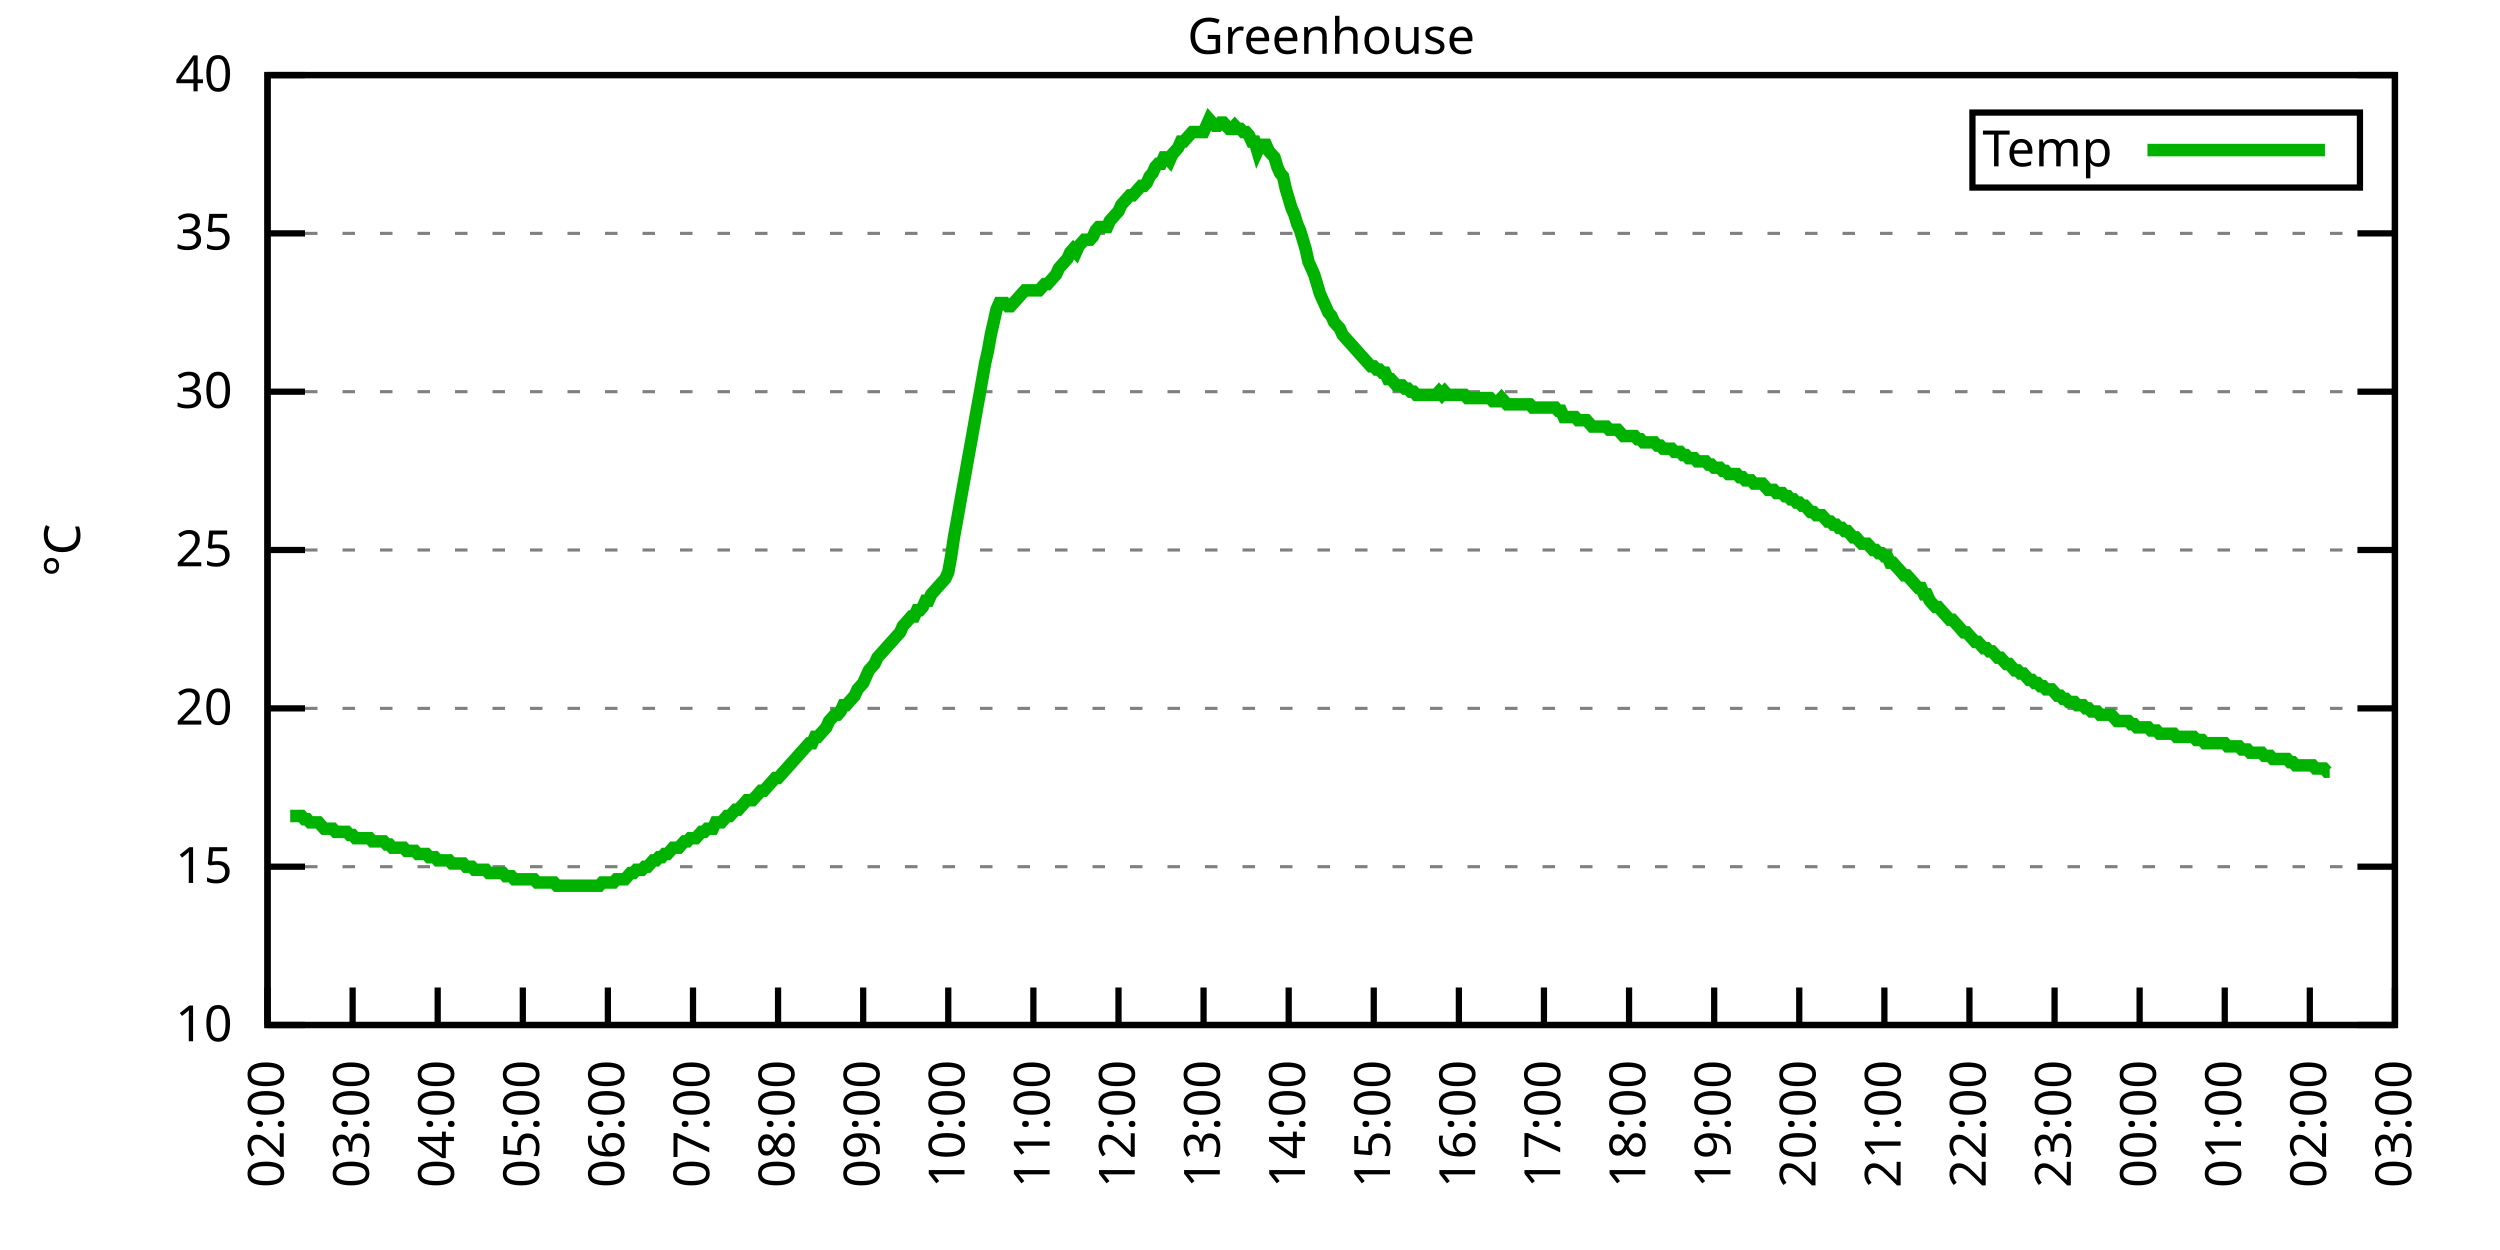
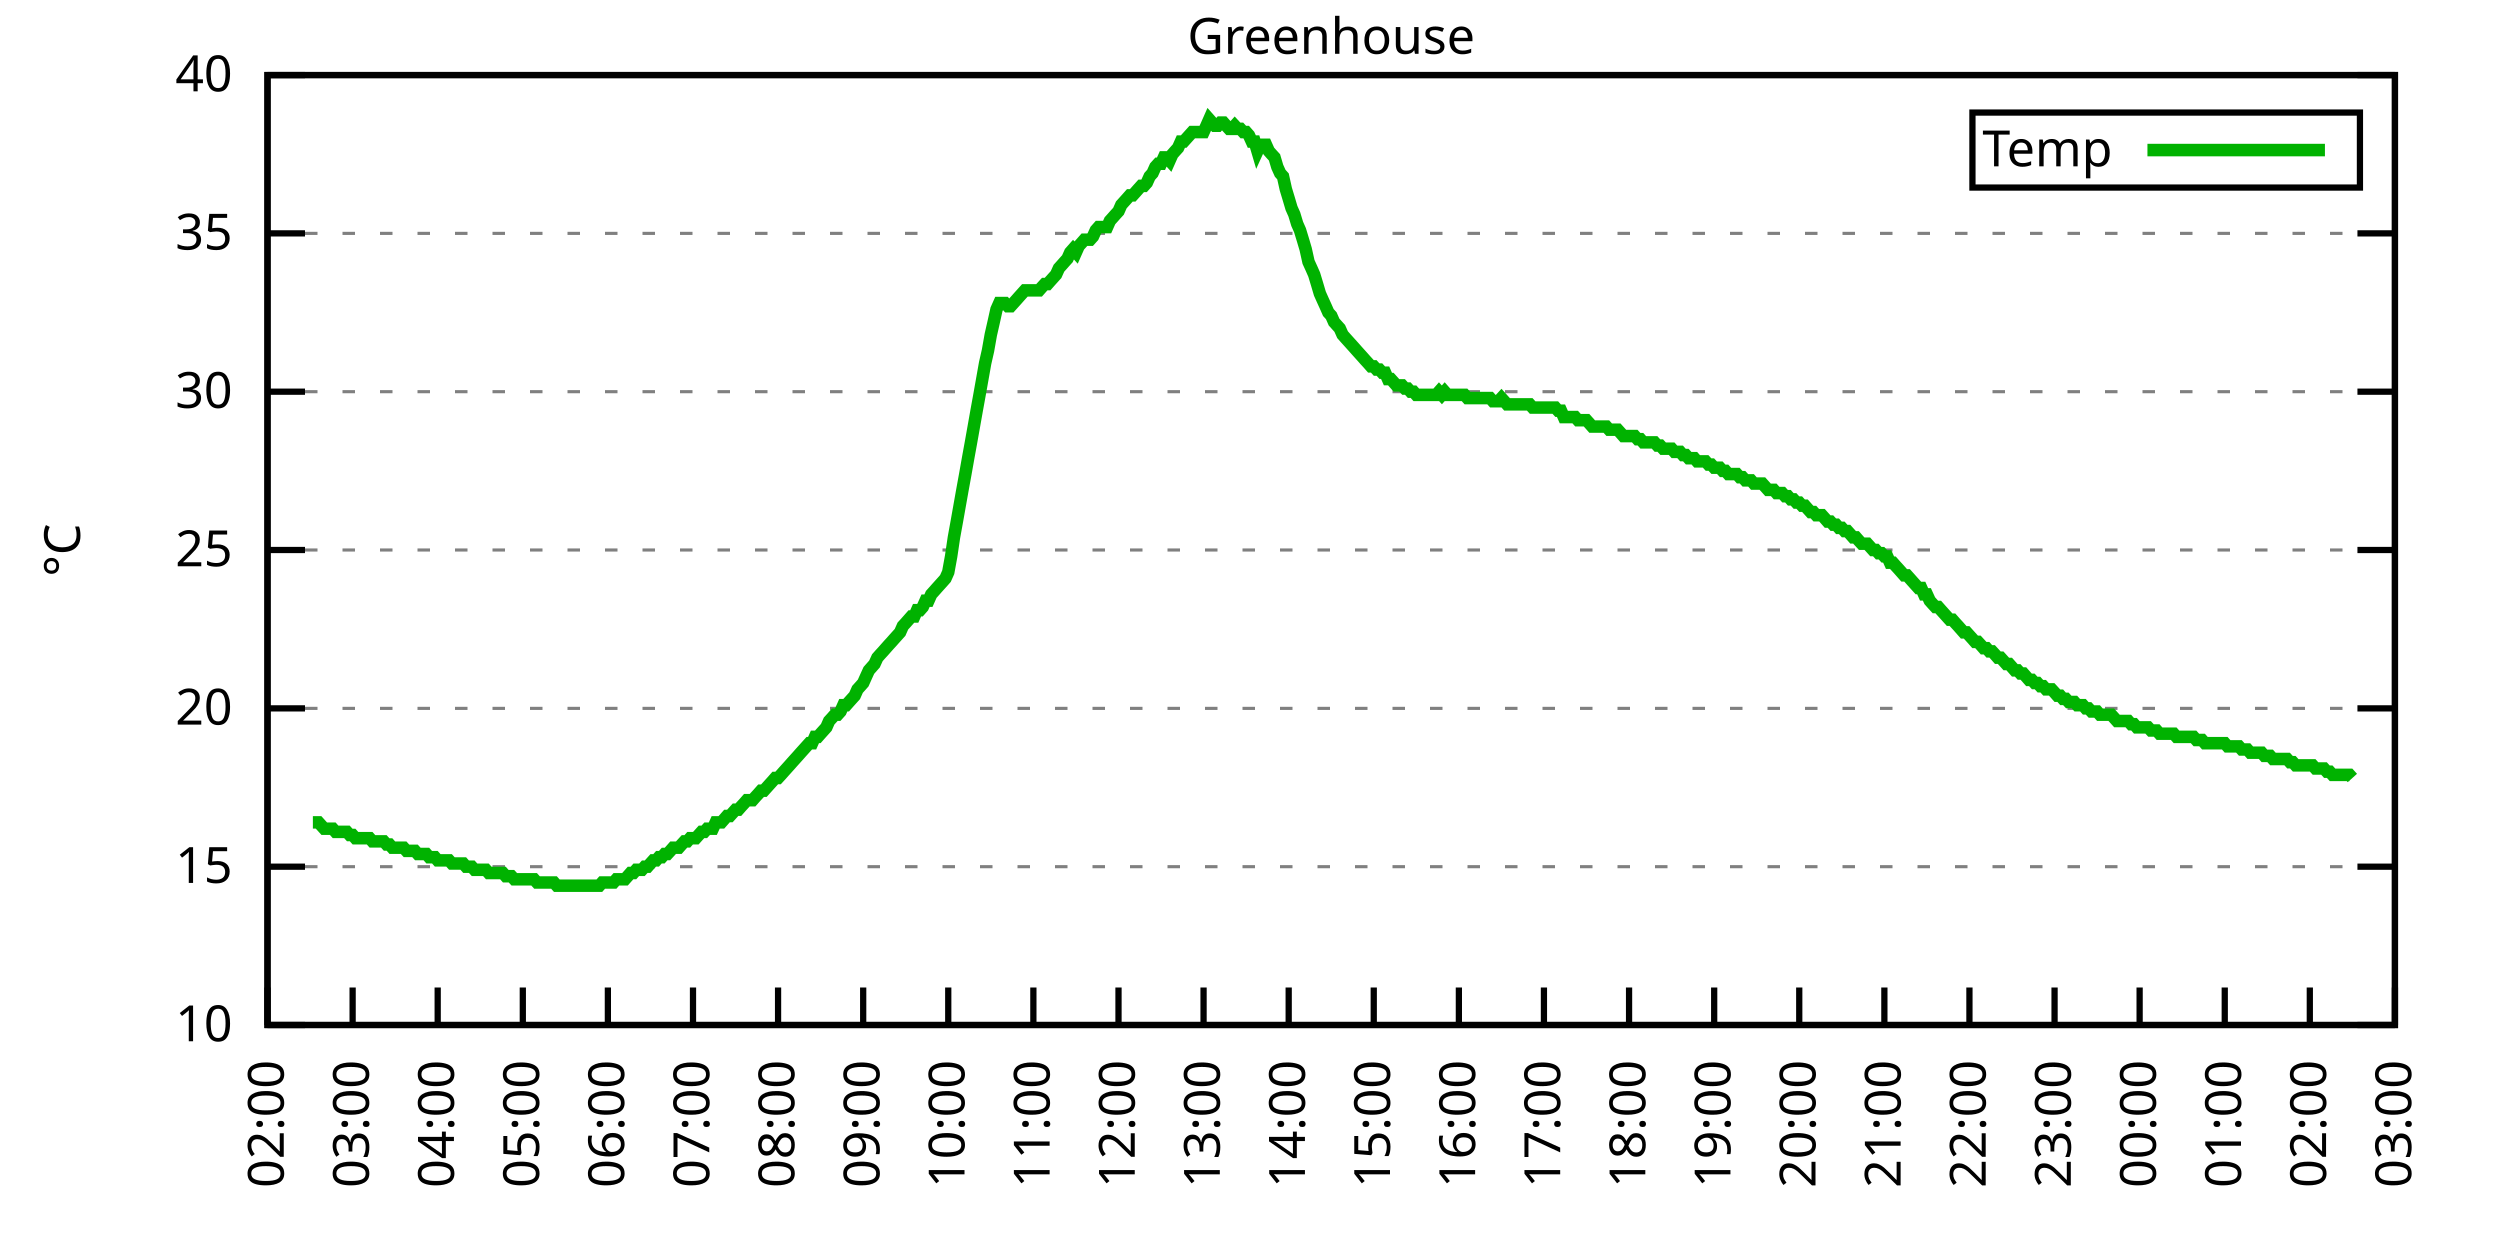
<svg xmlns="http://www.w3.org/2000/svg" xmlns:xlink="http://www.w3.org/1999/xlink" width="400" height="200" viewBox="0 0 400 200">
  <g id="gnuplot_canvas">
    <rect x="0" y="0" width="400" height="200" fill="none" />
    <defs>
      <circle id="gpDot" r="0.5" stroke-width="0.5" stroke="currentColor" />
      <path id="gpPt0" stroke-width="0.333" stroke="currentColor" d="M-1,0 h2 M0,-1 v2" />
      <path id="gpPt1" stroke-width="0.333" stroke="currentColor" d="M-1,-1 L1,1 M1,-1 L-1,1" />
      <path id="gpPt2" stroke-width="0.333" stroke="currentColor" d="M-1,0 L1,0 M0,-1 L0,1 M-1,-1 L1,1 M-1,1 L1,-1" />
      <rect id="gpPt3" stroke-width="0.333" stroke="currentColor" x="-1" y="-1" width="2" height="2" />
      <rect id="gpPt4" stroke-width="0.333" stroke="currentColor" fill="currentColor" x="-1" y="-1" width="2" height="2" />
      <circle id="gpPt5" stroke-width="0.333" stroke="currentColor" cx="0" cy="0" r="1" />
      <use xlink:href="#gpPt5" id="gpPt6" fill="currentColor" stroke="none" />
      <path id="gpPt7" stroke-width="0.333" stroke="currentColor" d="M0,-1.33 L-1.33,0.67 L1.33,0.67 z" />
      <use xlink:href="#gpPt7" id="gpPt8" fill="currentColor" stroke="none" />
      <use xlink:href="#gpPt7" id="gpPt9" stroke="currentColor" transform="rotate(180)" />
      <use xlink:href="#gpPt9" id="gpPt10" fill="currentColor" stroke="none" />
      <use xlink:href="#gpPt3" id="gpPt11" stroke="currentColor" transform="rotate(45)" />
      <use xlink:href="#gpPt11" id="gpPt12" fill="currentColor" stroke="none" />
      <path id="gpPt13" stroke-width="0.333" stroke="currentColor" d="M0,1.330 L1.265,0.411 L0.782,-1.067 L-0.782,-1.076 L-1.265,0.411 z" />
      <use xlink:href="#gpPt13" id="gpPt14" fill="currentColor" stroke="none" />
      <filter id="textbox" filterUnits="objectBoundingBox" x="0" y="0" height="1" width="1">
        <feFlood flood-color="white" flood-opacity="1" result="bgnd" />
        <feComposite in="SourceGraphic" in2="bgnd" operator="atop" />
      </filter>
      <filter id="greybox" filterUnits="objectBoundingBox" x="0" y="0" height="1" width="1">
        <feFlood flood-color="lightgrey" flood-opacity="1" result="grey" />
        <feComposite in="SourceGraphic" in2="grey" operator="atop" />
      </filter>
    </defs>
    <g fill="none" color="white" stroke="currentColor" stroke-width="1.00" stroke-linecap="butt" stroke-linejoin="miter">
</g>
    <g fill="none" color="black" stroke="currentColor" stroke-width="1.00" stroke-linecap="butt" stroke-linejoin="miter">
      <g stroke="none" shape-rendering="crispEdges">
        <polygon fill="rgb(255, 255, 255)" points="42.80,164.00 383.18,164.00 383.18,12.02 42.80,12.02 " />
      </g>
    </g>
    <g fill="none" color="black" stroke="currentColor" stroke-width="1.00" stroke-linecap="butt" stroke-linejoin="miter">
</g>
    <g fill="none" color="black" stroke="black" stroke-width="0.50" stroke-linecap="butt" stroke-linejoin="miter">
</g>
    <g fill="none" color="gray" stroke="currentColor" stroke-width="0.50" stroke-linecap="butt" stroke-linejoin="miter">
      <path stroke="gray" stroke-dasharray="2,4" class="gridline" d="M42.80,164.00 L383.19,164.00  " />
    </g>
    <g fill="none" color="gray" stroke="gray" stroke-width="1.00" stroke-linecap="butt" stroke-linejoin="miter">
</g>
    <g fill="none" color="black" stroke="currentColor" stroke-width="1.00" stroke-linecap="butt" stroke-linejoin="miter">
      <path stroke="black" d="M42.80,164.00 L48.80,164.00 M383.19,164.00 L377.19,164.00  " />
      <g transform="translate(37.20,166.60)" stroke="none" fill="black" font-family="Sans" font-size="8.00" text-anchor="end">
        <text>
          <tspan font-family="Sans"> 10</tspan>
        </text>
      </g>
    </g>
    <g fill="none" color="black" stroke="currentColor" stroke-width="1.00" stroke-linecap="butt" stroke-linejoin="miter">
</g>
    <g fill="none" color="black" stroke="black" stroke-width="0.50" stroke-linecap="butt" stroke-linejoin="miter">
</g>
    <g fill="none" color="gray" stroke="currentColor" stroke-width="0.50" stroke-linecap="butt" stroke-linejoin="miter">
      <path stroke="gray" stroke-dasharray="2,4" class="gridline" d="M42.80,138.67 L383.19,138.67  " />
    </g>
    <g fill="none" color="gray" stroke="gray" stroke-width="1.00" stroke-linecap="butt" stroke-linejoin="miter">
</g>
    <g fill="none" color="black" stroke="currentColor" stroke-width="1.00" stroke-linecap="butt" stroke-linejoin="miter">
      <path stroke="black" d="M42.80,138.67 L48.80,138.67 M383.19,138.67 L377.19,138.67  " />
      <g transform="translate(37.20,141.27)" stroke="none" fill="black" font-family="Sans" font-size="8.00" text-anchor="end">
        <text>
          <tspan font-family="Sans"> 15</tspan>
        </text>
      </g>
    </g>
    <g fill="none" color="black" stroke="currentColor" stroke-width="1.00" stroke-linecap="butt" stroke-linejoin="miter">
</g>
    <g fill="none" color="black" stroke="black" stroke-width="0.50" stroke-linecap="butt" stroke-linejoin="miter">
</g>
    <g fill="none" color="gray" stroke="currentColor" stroke-width="0.50" stroke-linecap="butt" stroke-linejoin="miter">
      <path stroke="gray" stroke-dasharray="2,4" class="gridline" d="M42.80,113.34 L383.19,113.34  " />
    </g>
    <g fill="none" color="gray" stroke="gray" stroke-width="1.00" stroke-linecap="butt" stroke-linejoin="miter">
</g>
    <g fill="none" color="black" stroke="currentColor" stroke-width="1.00" stroke-linecap="butt" stroke-linejoin="miter">
      <path stroke="black" d="M42.80,113.34 L48.80,113.34 M383.19,113.34 L377.19,113.34  " />
      <g transform="translate(37.20,115.94)" stroke="none" fill="black" font-family="Sans" font-size="8.00" text-anchor="end">
        <text>
          <tspan font-family="Sans"> 20</tspan>
        </text>
      </g>
    </g>
    <g fill="none" color="black" stroke="currentColor" stroke-width="1.00" stroke-linecap="butt" stroke-linejoin="miter">
</g>
    <g fill="none" color="black" stroke="black" stroke-width="0.50" stroke-linecap="butt" stroke-linejoin="miter">
</g>
    <g fill="none" color="gray" stroke="currentColor" stroke-width="0.50" stroke-linecap="butt" stroke-linejoin="miter">
      <path stroke="gray" stroke-dasharray="2,4" class="gridline" d="M42.80,88.00 L383.19,88.00  " />
    </g>
    <g fill="none" color="gray" stroke="gray" stroke-width="1.00" stroke-linecap="butt" stroke-linejoin="miter">
</g>
    <g fill="none" color="black" stroke="currentColor" stroke-width="1.00" stroke-linecap="butt" stroke-linejoin="miter">
      <path stroke="black" d="M42.80,88.00 L48.80,88.00 M383.19,88.00 L377.19,88.00  " />
      <g transform="translate(37.20,90.60)" stroke="none" fill="black" font-family="Sans" font-size="8.00" text-anchor="end">
        <text>
          <tspan font-family="Sans"> 25</tspan>
        </text>
      </g>
    </g>
    <g fill="none" color="black" stroke="currentColor" stroke-width="1.00" stroke-linecap="butt" stroke-linejoin="miter">
</g>
    <g fill="none" color="black" stroke="black" stroke-width="0.50" stroke-linecap="butt" stroke-linejoin="miter">
</g>
    <g fill="none" color="gray" stroke="currentColor" stroke-width="0.50" stroke-linecap="butt" stroke-linejoin="miter">
      <path stroke="gray" stroke-dasharray="2,4" class="gridline" d="M42.80,62.67 L383.19,62.67  " />
    </g>
    <g fill="none" color="gray" stroke="gray" stroke-width="1.00" stroke-linecap="butt" stroke-linejoin="miter">
</g>
    <g fill="none" color="black" stroke="currentColor" stroke-width="1.00" stroke-linecap="butt" stroke-linejoin="miter">
      <path stroke="black" d="M42.80,62.67 L48.80,62.67 M383.19,62.67 L377.19,62.67  " />
      <g transform="translate(37.20,65.27)" stroke="none" fill="black" font-family="Sans" font-size="8.00" text-anchor="end">
        <text>
          <tspan font-family="Sans"> 30</tspan>
        </text>
      </g>
    </g>
    <g fill="none" color="black" stroke="currentColor" stroke-width="1.00" stroke-linecap="butt" stroke-linejoin="miter">
</g>
    <g fill="none" color="black" stroke="black" stroke-width="0.50" stroke-linecap="butt" stroke-linejoin="miter">
</g>
    <g fill="none" color="gray" stroke="currentColor" stroke-width="0.50" stroke-linecap="butt" stroke-linejoin="miter">
      <path stroke="gray" stroke-dasharray="2,4" class="gridline" d="M42.80,37.34 L383.19,37.34  " />
    </g>
    <g fill="none" color="gray" stroke="gray" stroke-width="1.00" stroke-linecap="butt" stroke-linejoin="miter">
</g>
    <g fill="none" color="black" stroke="currentColor" stroke-width="1.00" stroke-linecap="butt" stroke-linejoin="miter">
      <path stroke="black" d="M42.80,37.34 L48.80,37.34 M383.19,37.34 L377.19,37.34  " />
      <g transform="translate(37.20,39.94)" stroke="none" fill="black" font-family="Sans" font-size="8.00" text-anchor="end">
        <text>
          <tspan font-family="Sans"> 35</tspan>
        </text>
      </g>
    </g>
    <g fill="none" color="black" stroke="currentColor" stroke-width="1.00" stroke-linecap="butt" stroke-linejoin="miter">
</g>
    <g fill="none" color="black" stroke="black" stroke-width="0.50" stroke-linecap="butt" stroke-linejoin="miter">
</g>
    <g fill="none" color="gray" stroke="currentColor" stroke-width="0.50" stroke-linecap="butt" stroke-linejoin="miter">
      <path stroke="gray" stroke-dasharray="2,4" class="gridline" d="M42.80,12.01 L383.19,12.01  " />
    </g>
    <g fill="none" color="gray" stroke="gray" stroke-width="1.00" stroke-linecap="butt" stroke-linejoin="miter">
</g>
    <g fill="none" color="black" stroke="currentColor" stroke-width="1.00" stroke-linecap="butt" stroke-linejoin="miter">
      <path stroke="black" d="M42.80,12.01 L48.80,12.01 M383.19,12.01 L377.19,12.01  " />
      <g transform="translate(37.20,14.61)" stroke="none" fill="black" font-family="Sans" font-size="8.00" text-anchor="end">
        <text>
          <tspan font-family="Sans"> 40</tspan>
        </text>
      </g>
    </g>
    <g fill="none" color="black" stroke="currentColor" stroke-width="1.00" stroke-linecap="butt" stroke-linejoin="miter">
      <path stroke="black" d="M42.80,164.00 L42.80,158.00  " />
      <g transform="translate(45.40,169.60) rotate(270.00)" stroke="none" fill="black" font-family="Sans" font-size="8.00" text-anchor="end">
        <text>
          <tspan font-family="Sans">02:00</tspan>
        </text>
      </g>
    </g>
    <g fill="none" color="black" stroke="currentColor" stroke-width="1.00" stroke-linecap="butt" stroke-linejoin="miter">
      <path stroke="black" d="M56.42,164.00 L56.42,158.00  " />
      <g transform="translate(59.02,169.60) rotate(270.00)" stroke="none" fill="black" font-family="Sans" font-size="8.00" text-anchor="end">
        <text>
          <tspan font-family="Sans">03:00</tspan>
        </text>
      </g>
    </g>
    <g fill="none" color="black" stroke="currentColor" stroke-width="1.00" stroke-linecap="butt" stroke-linejoin="miter">
      <path stroke="black" d="M70.03,164.00 L70.03,158.00  " />
      <g transform="translate(72.63,169.60) rotate(270.00)" stroke="none" fill="black" font-family="Sans" font-size="8.00" text-anchor="end">
        <text>
          <tspan font-family="Sans">04:00</tspan>
        </text>
      </g>
    </g>
    <g fill="none" color="black" stroke="currentColor" stroke-width="1.00" stroke-linecap="butt" stroke-linejoin="miter">
      <path stroke="black" d="M83.65,164.00 L83.65,158.00  " />
      <g transform="translate(86.25,169.60) rotate(270.00)" stroke="none" fill="black" font-family="Sans" font-size="8.00" text-anchor="end">
        <text>
          <tspan font-family="Sans">05:00</tspan>
        </text>
      </g>
    </g>
    <g fill="none" color="black" stroke="currentColor" stroke-width="1.00" stroke-linecap="butt" stroke-linejoin="miter">
      <path stroke="black" d="M97.26,164.00 L97.26,158.00  " />
      <g transform="translate(99.86,169.60) rotate(270.00)" stroke="none" fill="black" font-family="Sans" font-size="8.00" text-anchor="end">
        <text>
          <tspan font-family="Sans">06:00</tspan>
        </text>
      </g>
    </g>
    <g fill="none" color="black" stroke="currentColor" stroke-width="1.00" stroke-linecap="butt" stroke-linejoin="miter">
      <path stroke="black" d="M110.88,164.00 L110.88,158.00  " />
      <g transform="translate(113.48,169.60) rotate(270.00)" stroke="none" fill="black" font-family="Sans" font-size="8.00" text-anchor="end">
        <text>
          <tspan font-family="Sans">07:00</tspan>
        </text>
      </g>
    </g>
    <g fill="none" color="black" stroke="currentColor" stroke-width="1.00" stroke-linecap="butt" stroke-linejoin="miter">
      <path stroke="black" d="M124.49,164.00 L124.49,158.00  " />
      <g transform="translate(127.09,169.60) rotate(270.00)" stroke="none" fill="black" font-family="Sans" font-size="8.00" text-anchor="end">
        <text>
          <tspan font-family="Sans">08:00</tspan>
        </text>
      </g>
    </g>
    <g fill="none" color="black" stroke="currentColor" stroke-width="1.00" stroke-linecap="butt" stroke-linejoin="miter">
      <path stroke="black" d="M138.11,164.00 L138.11,158.00  " />
      <g transform="translate(140.71,169.60) rotate(270.00)" stroke="none" fill="black" font-family="Sans" font-size="8.00" text-anchor="end">
        <text>
          <tspan font-family="Sans">09:00</tspan>
        </text>
      </g>
    </g>
    <g fill="none" color="black" stroke="currentColor" stroke-width="1.00" stroke-linecap="butt" stroke-linejoin="miter">
      <path stroke="black" d="M151.72,164.00 L151.72,158.00  " />
      <g transform="translate(154.32,169.60) rotate(270.00)" stroke="none" fill="black" font-family="Sans" font-size="8.00" text-anchor="end">
        <text>
          <tspan font-family="Sans">10:00</tspan>
        </text>
      </g>
    </g>
    <g fill="none" color="black" stroke="currentColor" stroke-width="1.00" stroke-linecap="butt" stroke-linejoin="miter">
      <path stroke="black" d="M165.34,164.00 L165.34,158.00  " />
      <g transform="translate(167.94,169.60) rotate(270.00)" stroke="none" fill="black" font-family="Sans" font-size="8.00" text-anchor="end">
        <text>
          <tspan font-family="Sans">11:00</tspan>
        </text>
      </g>
    </g>
    <g fill="none" color="black" stroke="currentColor" stroke-width="1.00" stroke-linecap="butt" stroke-linejoin="miter">
      <path stroke="black" d="M178.96,164.00 L178.96,158.00  " />
      <g transform="translate(181.56,169.60) rotate(270.00)" stroke="none" fill="black" font-family="Sans" font-size="8.00" text-anchor="end">
        <text>
          <tspan font-family="Sans">12:00</tspan>
        </text>
      </g>
    </g>
    <g fill="none" color="black" stroke="currentColor" stroke-width="1.00" stroke-linecap="butt" stroke-linejoin="miter">
      <path stroke="black" d="M192.57,164.00 L192.57,158.00  " />
      <g transform="translate(195.17,169.60) rotate(270.00)" stroke="none" fill="black" font-family="Sans" font-size="8.00" text-anchor="end">
        <text>
          <tspan font-family="Sans">13:00</tspan>
        </text>
      </g>
    </g>
    <g fill="none" color="black" stroke="currentColor" stroke-width="1.00" stroke-linecap="butt" stroke-linejoin="miter">
      <path stroke="black" d="M206.19,164.00 L206.19,158.00  " />
      <g transform="translate(208.79,169.60) rotate(270.00)" stroke="none" fill="black" font-family="Sans" font-size="8.00" text-anchor="end">
        <text>
          <tspan font-family="Sans">14:00</tspan>
        </text>
      </g>
    </g>
    <g fill="none" color="black" stroke="currentColor" stroke-width="1.00" stroke-linecap="butt" stroke-linejoin="miter">
      <path stroke="black" d="M219.80,164.00 L219.80,158.00  " />
      <g transform="translate(222.40,169.60) rotate(270.00)" stroke="none" fill="black" font-family="Sans" font-size="8.00" text-anchor="end">
        <text>
          <tspan font-family="Sans">15:00</tspan>
        </text>
      </g>
    </g>
    <g fill="none" color="black" stroke="currentColor" stroke-width="1.00" stroke-linecap="butt" stroke-linejoin="miter">
      <path stroke="black" d="M233.42,164.00 L233.42,158.00  " />
      <g transform="translate(236.02,169.60) rotate(270.00)" stroke="none" fill="black" font-family="Sans" font-size="8.00" text-anchor="end">
        <text>
          <tspan font-family="Sans">16:00</tspan>
        </text>
      </g>
    </g>
    <g fill="none" color="black" stroke="currentColor" stroke-width="1.00" stroke-linecap="butt" stroke-linejoin="miter">
      <path stroke="black" d="M247.03,164.00 L247.03,158.00  " />
      <g transform="translate(249.63,169.60) rotate(270.00)" stroke="none" fill="black" font-family="Sans" font-size="8.00" text-anchor="end">
        <text>
          <tspan font-family="Sans">17:00</tspan>
        </text>
      </g>
    </g>
    <g fill="none" color="black" stroke="currentColor" stroke-width="1.00" stroke-linecap="butt" stroke-linejoin="miter">
      <path stroke="black" d="M260.65,164.00 L260.65,158.00  " />
      <g transform="translate(263.25,169.60) rotate(270.00)" stroke="none" fill="black" font-family="Sans" font-size="8.00" text-anchor="end">
        <text>
          <tspan font-family="Sans">18:00</tspan>
        </text>
      </g>
    </g>
    <g fill="none" color="black" stroke="currentColor" stroke-width="1.00" stroke-linecap="butt" stroke-linejoin="miter">
      <path stroke="black" d="M274.27,164.00 L274.27,158.00  " />
      <g transform="translate(276.87,169.60) rotate(270.00)" stroke="none" fill="black" font-family="Sans" font-size="8.00" text-anchor="end">
        <text>
          <tspan font-family="Sans">19:00</tspan>
        </text>
      </g>
    </g>
    <g fill="none" color="black" stroke="currentColor" stroke-width="1.00" stroke-linecap="butt" stroke-linejoin="miter">
      <path stroke="black" d="M287.88,164.00 L287.88,158.00  " />
      <g transform="translate(290.48,169.60) rotate(270.00)" stroke="none" fill="black" font-family="Sans" font-size="8.00" text-anchor="end">
        <text>
          <tspan font-family="Sans">20:00</tspan>
        </text>
      </g>
    </g>
    <g fill="none" color="black" stroke="currentColor" stroke-width="1.00" stroke-linecap="butt" stroke-linejoin="miter">
      <path stroke="black" d="M301.50,164.00 L301.50,158.00  " />
      <g transform="translate(304.10,169.60) rotate(270.00)" stroke="none" fill="black" font-family="Sans" font-size="8.00" text-anchor="end">
        <text>
          <tspan font-family="Sans">21:00</tspan>
        </text>
      </g>
    </g>
    <g fill="none" color="black" stroke="currentColor" stroke-width="1.00" stroke-linecap="butt" stroke-linejoin="miter">
      <path stroke="black" d="M315.11,164.00 L315.11,158.00  " />
      <g transform="translate(317.71,169.60) rotate(270.00)" stroke="none" fill="black" font-family="Sans" font-size="8.00" text-anchor="end">
        <text>
          <tspan font-family="Sans">22:00</tspan>
        </text>
      </g>
    </g>
    <g fill="none" color="black" stroke="currentColor" stroke-width="1.00" stroke-linecap="butt" stroke-linejoin="miter">
      <path stroke="black" d="M328.73,164.00 L328.73,158.00  " />
      <g transform="translate(331.33,169.60) rotate(270.00)" stroke="none" fill="black" font-family="Sans" font-size="8.00" text-anchor="end">
        <text>
          <tspan font-family="Sans">23:00</tspan>
        </text>
      </g>
    </g>
    <g fill="none" color="black" stroke="currentColor" stroke-width="1.00" stroke-linecap="butt" stroke-linejoin="miter">
      <path stroke="black" d="M342.34,164.00 L342.34,158.00  " />
      <g transform="translate(344.94,169.60) rotate(270.00)" stroke="none" fill="black" font-family="Sans" font-size="8.00" text-anchor="end">
        <text>
          <tspan font-family="Sans">00:00</tspan>
        </text>
      </g>
    </g>
    <g fill="none" color="black" stroke="currentColor" stroke-width="1.00" stroke-linecap="butt" stroke-linejoin="miter">
      <path stroke="black" d="M355.96,164.00 L355.96,158.00  " />
      <g transform="translate(358.56,169.60) rotate(270.00)" stroke="none" fill="black" font-family="Sans" font-size="8.00" text-anchor="end">
        <text>
          <tspan font-family="Sans">01:00</tspan>
        </text>
      </g>
    </g>
    <g fill="none" color="black" stroke="currentColor" stroke-width="1.00" stroke-linecap="butt" stroke-linejoin="miter">
      <path stroke="black" d="M369.57,164.00 L369.57,158.00  " />
      <g transform="translate(372.17,169.60) rotate(270.00)" stroke="none" fill="black" font-family="Sans" font-size="8.00" text-anchor="end">
        <text>
          <tspan font-family="Sans">02:00</tspan>
        </text>
      </g>
    </g>
    <g fill="none" color="black" stroke="currentColor" stroke-width="1.00" stroke-linecap="butt" stroke-linejoin="miter">
      <path stroke="black" d="M383.19,164.00 L383.19,158.00  " />
      <g transform="translate(385.79,169.60) rotate(270.00)" stroke="none" fill="black" font-family="Sans" font-size="8.00" text-anchor="end">
        <text>
          <tspan font-family="Sans">03:00</tspan>
        </text>
      </g>
    </g>
    <g fill="none" color="black" stroke="currentColor" stroke-width="1.00" stroke-linecap="butt" stroke-linejoin="miter">
</g>
    <g fill="none" color="black" stroke="currentColor" stroke-width="1.00" stroke-linecap="butt" stroke-linejoin="miter">
      <path stroke="black" d="M42.80,12.01 L42.80,164.00 L383.19,164.00 L383.19,12.01 L42.80,12.01 Z  " />
    </g>
    <g fill="none" color="black" stroke="currentColor" stroke-width="1.00" stroke-linecap="butt" stroke-linejoin="miter">
</g>
    <g fill="none" color="black" stroke="currentColor" stroke-width="1.00" stroke-linecap="butt" stroke-linejoin="miter">
      <path stroke="black" d="M315.59,30.01 L315.59,18.01 L377.59,18.01 L377.59,30.01 L315.59,30.01 Z  " />
    </g>
    <g id="Greenhouse_plot_1">
      <g fill="none" color="white" stroke="black" stroke-width="2.00" stroke-linecap="butt" stroke-linejoin="miter">
</g>
      <g fill="none" color="black" stroke="currentColor" stroke-width="2.00" stroke-linecap="butt" stroke-linejoin="miter">
        <g transform="translate(337.99,26.61)" stroke="none" fill="black" font-family="Sans" font-size="8.00" text-anchor="end">
          <text>
            <tspan font-family="Sans">Temp</tspan>
          </text>
        </g>
      </g>
      <g fill="none" color="black" stroke="currentColor" stroke-width="2.00" stroke-linecap="butt" stroke-linejoin="miter">
-         <path stroke="rgb(  0, 178,   0)" d="M343.59,24.01 L371.99,24.01 M46.43,130.56 L46.88,130.56 L47.34,130.56 L47.79,130.56 L48.25,130.56 L48.70,131.07   L49.15,131.07 L49.61,131.58 L50.06,131.58 L50.52,131.58 L50.97,131.58 L51.42,132.08 L51.88,132.59 L52.33,132.59   L52.78,132.59 L53.24,132.59 L53.69,133.10 L54.15,133.10 L54.60,133.10 L55.05,133.10 L55.51,133.10 L55.96,133.60   L56.42,133.60 L56.87,134.11 L57.32,134.11 L57.78,134.11 L58.23,134.11 L58.68,134.11 L59.14,134.11 L59.59,134.62   L60.05,134.62 L60.50,134.62 L60.95,134.62 L61.41,134.62 L61.86,135.12 L62.32,135.12 L62.77,135.63 L63.22,135.63   L63.68,135.63 L64.13,135.63 L64.58,135.63 L65.04,136.14 L65.49,136.14 L65.95,136.14 L66.40,136.14 L66.85,136.64   L67.31,136.64 L67.76,136.64 L68.22,136.64 L68.67,137.15 L69.12,137.15 L69.58,137.15 L70.03,137.66 L70.49,137.66   L70.94,137.66 L71.39,137.66 L71.85,137.66 L72.30,138.16 L72.75,138.16 L73.21,138.16 L73.66,138.16 L74.12,138.16   L74.57,138.67 L75.02,138.67 L75.48,138.67 L75.93,139.17 L76.39,139.17 L76.84,139.17 L77.29,139.17 L77.75,139.17   L78.20,139.68 L78.65,139.68 L79.11,139.68 L79.56,139.68 L80.02,139.68 L80.47,139.68 L80.92,140.19 L81.38,140.19   L81.83,140.19 L82.29,140.69 L82.74,140.69 L83.19,140.69 L83.65,140.69 L84.10,140.69 L84.55,140.69 L85.01,140.69   L85.46,140.69 L85.92,141.20 L86.37,141.20 L86.82,141.20 L87.28,141.20 L87.73,141.20 L88.19,141.20 L88.64,141.20   L89.09,141.71 L89.55,141.71 L90.00,141.71 L90.45,141.71 L90.91,141.71 L91.36,141.71 L91.82,141.71 L92.27,141.71   L92.72,141.71 L93.18,141.71 L93.63,141.71 L94.09,141.71 L94.54,141.71 L94.99,141.71 L95.45,141.71 L95.90,141.71   L96.35,141.20 L96.81,141.20 L97.26,141.20 L97.72,141.20 L98.17,141.20 L98.62,140.69 L99.08,140.69 L99.53,140.69   L99.99,140.69 L100.44,140.19 L100.89,139.68 L101.35,139.68 L101.80,139.17 L102.25,139.17 L102.71,139.17 L103.16,138.67   L103.62,138.67 L104.07,138.16 L104.52,137.66 L104.98,137.66 L105.43,137.15 L105.89,137.15 L106.34,136.64 L106.79,136.64   L107.25,136.14 L107.70,135.63 L108.15,135.63 L108.61,135.63 L109.06,135.12 L109.52,134.62 L109.97,134.62 L110.42,134.11   L110.88,134.11 L111.33,134.11 L111.79,133.60 L112.24,133.10 L112.69,133.10 L113.15,132.59 L113.60,132.59 L114.05,132.59   L114.51,131.58 L114.96,131.58 L115.42,131.58 L115.87,131.07 L116.32,130.56 L116.78,130.56 L117.23,130.06 L117.69,129.55   L118.14,129.55 L118.59,129.04 L119.05,128.54 L119.50,128.03 L119.96,128.03 L120.41,128.03 L120.86,127.52 L121.32,127.02   L121.77,126.51 L122.22,126.51 L122.68,126.00 L123.13,125.50 L123.59,124.99 L124.04,124.48 L124.49,124.48 L124.95,123.98   L125.40,123.47 L125.86,122.96 L126.31,122.46 L126.76,121.95 L127.22,121.44 L127.67,120.94 L128.12,120.43 L128.58,119.92   L129.03,119.42 L129.49,118.91 L129.94,118.91 L130.39,117.90 L130.85,117.90 L131.30,117.39 L131.76,116.88 L132.21,116.38   L132.66,115.36 L133.12,114.86 L133.57,114.35 L134.02,114.35 L134.48,113.84 L134.93,112.83 L135.39,112.83 L135.84,112.32   L136.29,111.82 L136.75,111.31 L137.20,110.30 L137.66,109.79 L138.11,109.28 L138.56,108.27 L139.02,107.26 L139.47,106.75   L139.92,106.24 L140.38,105.23 L140.83,104.72 L141.29,104.22 L141.74,103.71 L142.19,103.20 L142.65,102.70 L143.10,102.19   L143.56,101.68 L144.01,101.18 L144.46,100.16 L144.92,99.66 L145.37,99.15 L145.82,98.64 L146.28,98.64 L146.73,97.63   L147.19,97.63 L147.64,97.12 L148.09,96.11 L148.55,96.11 L149.00,95.10 L149.46,94.59 L149.91,94.08 L150.36,93.58   L150.82,93.07 L151.27,92.56 L151.72,91.55 L152.18,89.02 L152.63,85.98 L153.09,83.45 L153.54,80.91 L153.99,78.38   L154.45,75.85 L154.90,73.31 L155.36,70.78 L155.81,68.25 L156.26,65.71 L156.72,63.18 L157.17,60.65 L157.62,58.11   L158.08,56.09 L158.53,53.55 L158.99,51.53 L159.44,49.50 L159.89,48.49 L160.35,48.49 L160.80,48.49 L161.26,48.99   L161.71,48.99 L162.16,48.49 L162.62,47.98 L163.07,47.47 L163.52,46.97 L163.98,46.46 L164.43,46.46 L164.89,46.46   L165.34,46.46 L165.79,46.46 L166.25,46.46 L166.70,45.95 L167.16,45.45 L167.61,45.45 L168.06,44.94 L168.52,44.43   L168.97,43.93 L169.43,42.91 L169.88,42.41 L170.33,41.90 L170.79,41.39 L171.24,40.38 L171.69,39.87 L172.15,40.38   L172.60,39.37 L173.06,38.86 L173.51,38.35 L173.96,38.35 L174.42,38.35 L174.87,37.85 L175.33,36.84 L175.78,36.33   L176.23,36.33 L176.69,36.33 L177.14,36.33 L177.59,35.32 L178.05,34.81 L178.50,34.30 L178.96,33.80 L179.41,32.78   L179.86,32.28 L180.32,31.77 L180.77,31.26 L181.23,31.26 L181.68,30.76 L182.13,30.25 L182.59,29.74 L183.04,29.74   L183.49,29.24 L183.95,28.22 L184.40,27.72 L184.86,26.70 L185.31,26.20 L185.76,26.20 L186.22,25.18 L186.67,25.18   L187.13,25.69 L187.58,24.68 L188.03,24.17 L188.49,23.66 L188.94,22.65 L189.39,22.65 L189.85,22.14 L190.30,21.64   L190.76,21.13 L191.21,21.13 L191.66,21.13 L192.12,21.13 L192.57,21.13 L193.03,20.12 L193.48,19.10 L193.93,19.61   L194.39,20.12 L194.84,20.12 L195.29,19.61 L195.75,19.61 L196.20,20.12 L196.66,20.62 L197.11,20.62 L197.56,20.12   L198.02,20.62 L198.47,20.62 L198.93,21.13 L199.38,21.13 L199.83,21.64 L200.29,22.65 L200.74,22.65 L201.19,24.17   L201.65,23.16 L202.10,23.16 L202.56,23.16 L203.01,24.17 L203.46,24.68 L203.92,25.18 L204.37,26.70 L204.83,27.72   L205.28,28.22 L205.73,30.25 L206.19,31.77 L206.64,33.29 L207.09,34.30 L207.55,35.82 L208.00,36.84 L208.46,38.35   L208.91,39.87 L209.36,41.90 L209.82,42.91 L210.27,43.93 L210.73,45.45 L211.18,46.97 L211.63,47.98 L212.09,48.99   L212.54,50.01 L213.00,50.51 L213.45,51.53 L213.90,52.03 L214.36,52.54 L214.81,53.55 L215.26,54.06 L215.72,54.57   L216.17,55.07 L216.63,55.58 L217.08,56.09 L217.53,56.59 L217.99,57.10 L218.44,57.61 L218.90,58.11 L219.35,58.62   L219.80,58.62 L220.26,59.13 L220.71,59.13 L221.16,59.63 L221.62,59.63 L222.07,60.65 L222.53,60.65 L222.98,61.15   L223.43,61.66 L223.89,61.66 L224.34,61.66 L224.80,62.17 L225.25,62.17 L225.70,62.67 L226.16,62.67 L226.61,63.18   L227.06,63.18 L227.52,63.18 L227.97,63.18 L228.43,63.18 L228.88,63.18 L229.33,63.18 L229.79,63.18 L230.24,62.67   L230.70,63.18 L231.15,62.67 L231.60,63.18 L232.06,63.18 L232.51,63.18 L232.96,63.18 L233.42,63.18 L233.87,63.18   L234.33,63.18 L234.78,63.69 L235.23,63.69 L235.69,63.69 L236.14,63.69 L236.60,63.69 L237.05,63.69 L237.50,63.69   L237.96,63.69 L238.41,63.69 L238.86,64.19 L239.32,64.19 L239.77,64.19 L240.23,63.69 L240.68,64.19 L241.13,64.70   L241.59,64.70 L242.04,64.70 L242.50,64.70 L242.95,64.70 L243.40,64.70 L243.86,64.70 L244.31,64.70 L244.76,64.70   L245.22,65.21 L245.67,65.21 L246.13,65.21 L246.58,65.21 L247.03,65.21 L247.49,65.21 L247.94,65.21 L248.40,65.21   L248.85,65.21 L249.30,65.71 L249.76,65.71 L250.21,66.73 L250.66,66.73 L251.12,66.73 L251.57,66.73 L252.03,66.73   L252.48,67.23 L252.93,67.23 L253.39,67.23 L253.84,67.23 L254.30,67.74 L254.75,68.25 L255.20,68.25 L255.66,68.25   L256.11,68.25 L256.56,68.25 L257.02,68.25 L257.47,68.75 L257.93,68.75 L258.38,68.75 L258.83,68.75 L259.29,69.26   L259.74,69.77 L260.20,69.77 L260.65,69.77 L261.10,69.77 L261.56,69.77 L262.01,70.27 L262.47,70.27 L262.92,70.78   L263.37,70.78 L263.83,70.78 L264.28,70.78 L264.73,70.78 L265.19,71.29 L265.64,71.29 L266.10,71.79 L266.55,71.79   L267.00,71.79 L267.46,71.79 L267.91,72.30 L268.37,72.30 L268.82,72.30 L269.27,72.81 L269.73,72.81 L270.18,73.31   L270.63,73.31 L271.09,73.31 L271.54,73.82 L272.00,73.82 L272.45,73.82 L272.90,73.82 L273.36,74.33 L273.81,74.33   L274.27,74.83 L274.72,74.83 L275.17,74.83 L275.63,75.34 L276.08,75.34 L276.53,75.85 L276.99,75.85 L277.44,75.85   L277.90,75.85 L278.35,76.35 L278.80,76.35 L279.26,76.86 L279.71,76.86 L280.17,76.86 L280.62,77.37 L281.07,77.37   L281.53,77.37 L281.98,77.37 L282.43,77.87 L282.89,78.38 L283.34,78.38 L283.80,78.38 L284.25,78.89 L284.70,78.89   L285.16,78.89 L285.61,79.39 L286.07,79.39 L286.52,79.90 L286.97,79.90 L287.43,80.41 L287.88,80.41 L288.33,80.91   L288.79,80.91 L289.24,81.42 L289.70,81.93 L290.15,81.93 L290.60,82.43 L291.06,82.43 L291.51,82.43 L291.97,82.94   L292.42,83.45 L292.87,83.45 L293.33,83.95 L293.78,83.95 L294.23,84.46 L294.69,84.46 L295.14,84.97 L295.60,84.97   L296.05,85.47 L296.50,85.98 L296.96,85.98 L297.41,86.49 L297.87,86.99 L298.32,86.99 L298.77,86.99 L299.23,87.50   L299.68,88.00 L300.13,88.00 L300.59,88.51 L301.04,88.51 L301.50,89.02 L301.95,89.02 L302.40,90.03 L302.86,90.03   L303.31,90.54 L303.77,91.04 L304.22,91.55 L304.67,92.06 L305.13,92.06 L305.58,92.56 L306.03,93.07 L306.49,93.58   L306.94,94.08 L307.40,94.08 L307.85,95.10 L308.30,95.10 L308.76,96.11 L309.21,96.62 L309.67,97.12 L310.12,97.12   L310.57,97.63 L311.03,98.14 L311.48,98.64 L311.94,99.15 L312.39,99.15 L312.84,99.66 L313.30,100.16 L313.75,100.67   L314.20,101.18 L314.66,101.18 L315.11,101.68 L315.57,102.19 L316.02,102.70 L316.47,102.70 L316.93,103.20 L317.38,103.71   L317.84,103.71 L318.29,104.22 L318.74,104.22 L319.20,104.72 L319.65,105.23 L320.10,105.23 L320.56,105.74 L321.01,106.24   L321.47,106.24 L321.92,106.75 L322.37,107.26 L322.83,107.26 L323.28,107.76 L323.74,107.76 L324.19,108.27 L324.64,108.78   L325.10,108.78 L325.55,109.28 L326.00,109.28 L326.46,109.79 L326.91,109.79 L327.37,110.30 L327.82,110.30 L328.27,110.30   L328.73,110.80 L329.18,111.31 L329.64,111.31 L330.09,111.82 L330.54,111.82 L331.00,112.32 L331.45,112.32 L331.90,112.32   L332.36,112.83 L332.81,112.83 L333.27,112.83 L333.72,113.34 L334.17,113.34 L334.63,113.84 L335.08,113.84 L335.54,113.84   L335.99,114.35 L336.44,114.35 L336.90,114.35 L337.35,114.35 L337.80,114.35 L338.26,114.86 L338.71,115.36 L339.17,115.36   L339.62,115.36 L340.07,115.36 L340.53,115.36 L340.98,115.87 L341.44,115.87 L341.89,116.38 L342.34,116.38 L342.80,116.38   L343.25,116.38 L343.70,116.38 L344.16,116.88 L344.61,116.88 L345.07,116.88 L345.52,117.39 L345.97,117.39 L346.43,117.39   L346.88,117.39 L347.34,117.39 L347.79,117.39 L348.24,117.90 L348.70,117.90 L349.15,117.90 L349.60,117.90 L350.06,117.90   L350.51,117.90 L350.97,117.90 L351.42,118.40 L351.87,118.40 L352.33,118.40 L352.78,118.91 L353.24,118.91 L353.69,118.91   L354.14,118.91 L354.60,118.91 L355.05,118.91 L355.50,118.91 L355.96,118.91 L356.41,119.42 L356.87,119.42 L357.32,119.42   L357.77,119.42 L358.23,119.42 L358.68,119.92 L359.14,119.92 L359.59,119.92 L360.04,120.43 L360.50,120.43 L360.95,120.43   L361.41,120.43 L361.86,120.43 L362.31,120.94 L362.77,120.94 L363.22,120.94 L363.67,121.44 L364.13,121.44 L364.58,121.44   L365.04,121.44 L365.49,121.44 L365.94,121.44 L366.40,121.95 L366.85,121.95 L367.31,122.46 L367.76,122.46 L368.21,122.46   L368.67,122.46 L369.12,122.46 L369.57,122.46 L370.03,122.46 L370.48,122.96 L370.94,122.96 L371.39,122.96 L371.84,122.96   L372.30,123.47 L372.75,123.47  " />
+         <path stroke="rgb(  0, 178,   0)" d="M343.59,24.01 L371.99,24.01 M50.06,131.58 L50.52,131.58 L50.97,131.58 L51.42,132.08 L51.88,132.59 L52.33,132.59   L52.78,132.59 L53.24,132.59 L53.69,133.10 L54.15,133.10 L54.60,133.10 L55.05,133.10 L55.51,133.10 L55.96,133.60   L56.42,133.60 L56.87,134.11 L57.32,134.11 L57.78,134.11 L58.23,134.11 L58.68,134.11 L59.14,134.11 L59.59,134.62   L60.05,134.62 L60.50,134.62 L60.95,134.62 L61.41,134.62 L61.86,135.12 L62.32,135.12 L62.77,135.63 L63.22,135.63   L63.68,135.63 L64.13,135.63 L64.58,135.63 L65.04,136.14 L65.49,136.14 L65.95,136.14 L66.40,136.14 L66.85,136.64   L67.31,136.64 L67.76,136.64 L68.22,136.64 L68.67,137.15 L69.12,137.15 L69.58,137.15 L70.03,137.66 L70.49,137.66   L70.94,137.66 L71.39,137.66 L71.85,137.66 L72.30,138.16 L72.75,138.16 L73.21,138.16 L73.66,138.16 L74.12,138.16   L74.57,138.67 L75.02,138.67 L75.48,138.67 L75.93,139.17 L76.39,139.17 L76.84,139.17 L77.29,139.17 L77.75,139.17   L78.20,139.68 L78.65,139.68 L79.11,139.68 L79.56,139.68 L80.02,139.68 L80.47,139.68 L80.92,140.19 L81.38,140.19   L81.83,140.19 L82.29,140.69 L82.74,140.69 L83.19,140.69 L83.65,140.69 L84.10,140.69 L84.55,140.69 L85.01,140.69   L85.46,140.69 L85.92,141.20 L86.37,141.20 L86.82,141.20 L87.28,141.20 L87.73,141.20 L88.19,141.20 L88.64,141.20   L89.09,141.71 L89.55,141.71 L90.00,141.71 L90.45,141.71 L90.91,141.71 L91.36,141.71 L91.82,141.71 L92.27,141.71   L92.72,141.71 L93.18,141.71 L93.63,141.71 L94.09,141.71 L94.54,141.71 L94.99,141.71 L95.45,141.71 L95.90,141.71   L96.35,141.20 L96.81,141.20 L97.26,141.20 L97.72,141.20 L98.17,141.20 L98.62,140.69 L99.08,140.69 L99.53,140.69   L99.99,140.69 L100.44,140.19 L100.89,139.68 L101.35,139.68 L101.80,139.17 L102.25,139.17 L102.71,139.17 L103.16,138.67   L103.62,138.67 L104.07,138.16 L104.52,137.66 L104.98,137.66 L105.43,137.15 L105.89,137.15 L106.34,136.64 L106.79,136.64   L107.25,136.14 L107.70,135.63 L108.15,135.63 L108.61,135.63 L109.06,135.12 L109.52,134.62 L109.97,134.62 L110.42,134.11   L110.88,134.11 L111.33,134.11 L111.79,133.60 L112.24,133.10 L112.69,133.10 L113.15,132.59 L113.60,132.59 L114.05,132.59   L114.51,131.58 L114.96,131.58 L115.42,131.58 L115.87,131.07 L116.32,130.56 L116.78,130.56 L117.23,130.06 L117.69,129.55   L118.14,129.55 L118.59,129.04 L119.05,128.54 L119.50,128.03 L119.96,128.03 L120.41,128.03 L120.86,127.52 L121.32,127.02   L121.77,126.51 L122.22,126.51 L122.68,126.00 L123.13,125.50 L123.59,124.99 L124.04,124.48 L124.49,124.48 L124.95,123.98   L125.40,123.47 L125.86,122.96 L126.31,122.46 L126.76,121.95 L127.22,121.44 L127.67,120.94 L128.12,120.43 L128.58,119.92   L129.03,119.42 L129.49,118.91 L129.94,118.91 L130.39,117.90 L130.85,117.90 L131.30,117.39 L131.76,116.88 L132.21,116.38   L132.66,115.36 L133.12,114.86 L133.57,114.35 L134.02,114.35 L134.48,113.84 L134.93,112.83 L135.39,112.83 L135.84,112.32   L136.29,111.82 L136.75,111.31 L137.20,110.30 L137.66,109.79 L138.11,109.28 L138.56,108.27 L139.02,107.26 L139.47,106.75   L139.92,106.24 L140.38,105.23 L140.83,104.72 L141.29,104.22 L141.74,103.71 L142.19,103.20 L142.65,102.70 L143.10,102.19   L143.56,101.68 L144.01,101.18 L144.46,100.16 L144.92,99.66 L145.37,99.15 L145.82,98.64 L146.28,98.64 L146.73,97.63   L147.19,97.63 L147.64,97.12 L148.09,96.11 L148.55,96.11 L149.00,95.10 L149.46,94.59 L149.91,94.08 L150.36,93.58   L150.82,93.07 L151.27,92.56 L151.72,91.55 L152.18,89.02 L152.63,85.98 L153.09,83.45 L153.54,80.91 L153.99,78.38   L154.45,75.85 L154.90,73.31 L155.36,70.78 L155.81,68.25 L156.26,65.71 L156.72,63.18 L157.17,60.65 L157.62,58.11   L158.08,56.09 L158.53,53.55 L158.99,51.53 L159.44,49.50 L159.89,48.49 L160.35,48.49 L160.80,48.49 L161.26,48.99   L161.71,48.99 L162.16,48.49 L162.62,47.98 L163.07,47.47 L163.52,46.97 L163.98,46.46 L164.43,46.46 L164.89,46.46   L165.34,46.46 L165.79,46.46 L166.25,46.46 L166.70,45.95 L167.16,45.45 L167.61,45.45 L168.06,44.94 L168.52,44.43   L168.97,43.93 L169.43,42.91 L169.88,42.41 L170.33,41.90 L170.79,41.39 L171.24,40.38 L171.69,39.87 L172.15,40.38   L172.60,39.37 L173.06,38.86 L173.51,38.35 L173.96,38.35 L174.42,38.35 L174.87,37.85 L175.33,36.84 L175.78,36.33   L176.23,36.33 L176.69,36.33 L177.14,36.33 L177.59,35.32 L178.05,34.81 L178.50,34.30 L178.96,33.80 L179.41,32.78   L179.86,32.28 L180.32,31.77 L180.77,31.26 L181.23,31.26 L181.68,30.76 L182.13,30.25 L182.59,29.74 L183.04,29.74   L183.49,29.24 L183.95,28.22 L184.40,27.72 L184.86,26.70 L185.31,26.20 L185.76,26.20 L186.22,25.18 L186.67,25.18   L187.13,25.69 L187.58,24.68 L188.03,24.17 L188.49,23.66 L188.94,22.65 L189.39,22.65 L189.85,22.14 L190.30,21.64   L190.76,21.13 L191.21,21.13 L191.66,21.13 L192.12,21.13 L192.57,21.13 L193.03,20.12 L193.48,19.10 L193.93,19.61   L194.39,20.12 L194.84,20.12 L195.29,19.61 L195.75,19.61 L196.20,20.12 L196.66,20.62 L197.11,20.62 L197.56,20.12   L198.02,20.62 L198.47,20.62 L198.93,21.13 L199.38,21.13 L199.83,21.64 L200.29,22.65 L200.74,22.65 L201.19,24.17   L201.65,23.16 L202.10,23.16 L202.56,23.16 L203.01,24.17 L203.46,24.68 L203.92,25.18 L204.37,26.70 L204.83,27.72   L205.28,28.22 L205.73,30.25 L206.19,31.77 L206.64,33.29 L207.09,34.30 L207.55,35.82 L208.00,36.84 L208.46,38.35   L208.91,39.87 L209.36,41.90 L209.82,42.91 L210.27,43.93 L210.73,45.45 L211.18,46.97 L211.63,47.98 L212.09,48.99   L212.54,50.01 L213.00,50.51 L213.45,51.53 L213.90,52.03 L214.36,52.54 L214.81,53.55 L215.26,54.06 L215.72,54.57   L216.17,55.07 L216.63,55.58 L217.08,56.09 L217.53,56.59 L217.99,57.10 L218.44,57.61 L218.90,58.11 L219.35,58.62   L219.80,58.62 L220.26,59.13 L220.71,59.13 L221.16,59.63 L221.62,59.63 L222.07,60.65 L222.53,60.65 L222.98,61.15   L223.43,61.66 L223.89,61.66 L224.34,61.66 L224.80,62.17 L225.25,62.17 L225.70,62.67 L226.16,62.67 L226.61,63.18   L227.06,63.18 L227.52,63.18 L227.97,63.18 L228.43,63.18 L228.88,63.18 L229.33,63.18 L229.79,63.18 L230.24,62.67   L230.70,63.18 L231.15,62.67 L231.60,63.18 L232.06,63.18 L232.51,63.18 L232.96,63.18 L233.42,63.18 L233.87,63.18   L234.33,63.18 L234.78,63.69 L235.23,63.69 L235.69,63.69 L236.14,63.69 L236.60,63.69 L237.05,63.69 L237.50,63.69   L237.96,63.69 L238.41,63.69 L238.86,64.19 L239.32,64.19 L239.77,64.19 L240.23,63.69 L240.68,64.19 L241.13,64.70   L241.59,64.70 L242.04,64.70 L242.50,64.70 L242.95,64.70 L243.40,64.70 L243.86,64.70 L244.31,64.70 L244.76,64.70   L245.22,65.21 L245.67,65.21 L246.13,65.21 L246.58,65.21 L247.03,65.21 L247.49,65.21 L247.94,65.21 L248.40,65.21   L248.85,65.21 L249.30,65.71 L249.76,65.71 L250.21,66.73 L250.66,66.73 L251.12,66.73 L251.57,66.73 L252.03,66.73   L252.48,67.23 L252.93,67.23 L253.39,67.23 L253.84,67.23 L254.30,67.74 L254.75,68.25 L255.20,68.25 L255.66,68.25   L256.11,68.25 L256.56,68.25 L257.02,68.25 L257.47,68.75 L257.93,68.75 L258.38,68.75 L258.83,68.75 L259.29,69.26   L259.74,69.77 L260.20,69.77 L260.65,69.77 L261.10,69.77 L261.56,69.77 L262.01,70.27 L262.47,70.27 L262.92,70.78   L263.37,70.78 L263.83,70.78 L264.28,70.78 L264.73,70.78 L265.19,71.29 L265.64,71.29 L266.10,71.79 L266.55,71.79   L267.00,71.79 L267.46,71.79 L267.91,72.30 L268.37,72.30 L268.82,72.30 L269.27,72.81 L269.73,72.81 L270.18,73.31   L270.63,73.31 L271.09,73.31 L271.54,73.82 L272.00,73.82 L272.45,73.82 L272.90,73.82 L273.36,74.33 L273.81,74.33   L274.27,74.83 L274.72,74.83 L275.17,74.83 L275.63,75.34 L276.08,75.34 L276.53,75.85 L276.99,75.85 L277.44,75.85   L277.90,75.85 L278.35,76.35 L278.80,76.35 L279.26,76.86 L279.71,76.86 L280.17,76.86 L280.62,77.37 L281.07,77.37   L281.53,77.37 L281.98,77.37 L282.43,77.87 L282.89,78.38 L283.34,78.38 L283.80,78.38 L284.25,78.89 L284.70,78.89   L285.16,78.89 L285.61,79.39 L286.07,79.39 L286.52,79.90 L286.97,79.90 L287.43,80.41 L287.88,80.41 L288.33,80.91   L288.79,80.91 L289.24,81.42 L289.70,81.93 L290.15,81.93 L290.60,82.43 L291.06,82.43 L291.51,82.43 L291.97,82.94   L292.42,83.45 L292.87,83.45 L293.33,83.95 L293.78,83.95 L294.23,84.46 L294.69,84.46 L295.14,84.97 L295.60,84.97   L296.05,85.47 L296.50,85.98 L296.96,85.98 L297.41,86.49 L297.87,86.99 L298.32,86.99 L298.77,86.99 L299.23,87.50   L299.68,88.00 L300.13,88.00 L300.59,88.51 L301.04,88.51 L301.50,89.02 L301.95,89.02 L302.40,90.03 L302.86,90.03   L303.31,90.54 L303.77,91.04 L304.22,91.55 L304.67,92.06 L305.13,92.06 L305.58,92.56 L306.03,93.07 L306.49,93.58   L306.94,94.08 L307.40,94.08 L307.85,95.10 L308.30,95.10 L308.76,96.11 L309.21,96.62 L309.67,97.12 L310.12,97.12   L310.57,97.63 L311.03,98.14 L311.48,98.64 L311.94,99.15 L312.39,99.15 L312.84,99.66 L313.30,100.16 L313.75,100.67   L314.20,101.18 L314.66,101.18 L315.11,101.68 L315.57,102.19 L316.02,102.70 L316.47,102.70 L316.93,103.20 L317.38,103.71   L317.84,103.71 L318.29,104.22 L318.74,104.22 L319.20,104.72 L319.65,105.23 L320.10,105.23 L320.56,105.74 L321.01,106.24   L321.47,106.24 L321.92,106.75 L322.37,107.26 L322.83,107.26 L323.28,107.76 L323.74,107.76 L324.19,108.27 L324.64,108.78   L325.10,108.78 L325.55,109.28 L326.00,109.28 L326.46,109.79 L326.91,109.79 L327.37,110.30 L327.82,110.30 L328.27,110.30   L328.73,110.80 L329.18,111.31 L329.64,111.31 L330.09,111.82 L330.54,111.82 L331.00,112.32 L331.45,112.32 L331.90,112.32   L332.36,112.83 L332.81,112.83 L333.27,112.83 L333.72,113.34 L334.17,113.34 L334.63,113.84 L335.08,113.84 L335.54,113.84   L335.99,114.35 L336.44,114.35 L336.90,114.35 L337.35,114.35 L337.80,114.35 L338.26,114.86 L338.71,115.36 L339.17,115.36   L339.62,115.36 L340.07,115.36 L340.53,115.36 L340.98,115.87 L341.44,115.87 L341.89,116.38 L342.34,116.38 L342.80,116.38   L343.25,116.38 L343.70,116.38 L344.16,116.88 L344.61,116.88 L345.07,116.88 L345.52,117.39 L345.97,117.39 L346.43,117.39   L346.88,117.39 L347.34,117.39 L347.79,117.39 L348.24,117.90 L348.70,117.90 L349.15,117.90 L349.60,117.90 L350.06,117.90   L350.51,117.90 L350.97,117.90 L351.42,118.40 L351.87,118.40 L352.33,118.40 L352.78,118.91 L353.24,118.91 L353.69,118.91   L354.14,118.91 L354.60,118.91 L355.05,118.91 L355.50,118.91 L355.96,118.91 L356.41,119.42 L356.87,119.42 L357.32,119.42   L357.77,119.42 L358.23,119.42 L358.68,119.92 L359.14,119.92 L359.59,119.92 L360.04,120.43 L360.50,120.43 L360.95,120.43   L361.41,120.43 L361.86,120.43 L362.31,120.94 L362.77,120.94 L363.22,120.94 L363.67,121.44 L364.13,121.44 L364.58,121.44   L365.04,121.44 L365.49,121.44 L365.94,121.44 L366.40,121.95 L366.85,121.95 L367.31,122.46 L367.76,122.46 L368.21,122.46   L368.67,122.46 L369.12,122.46 L369.57,122.46 L370.03,122.46 L370.48,122.96 L370.94,122.96 L371.39,122.96 L371.84,122.96   L372.30,123.47 L372.75,123.47 L373.21,123.98 L373.66,123.98 L374.11,123.98 L374.57,123.98 L375.02,123.98 L375.47,123.98   L375.93,123.98 L376.38,124.48  " />
      </g>
    </g>
    <g fill="none" color="black" stroke="currentColor" stroke-width="2.00" stroke-linecap="butt" stroke-linejoin="miter">
</g>
    <g fill="none" color="black" stroke="black" stroke-width="1.00" stroke-linecap="butt" stroke-linejoin="miter">
</g>
    <g fill="none" color="black" stroke="currentColor" stroke-width="1.00" stroke-linecap="butt" stroke-linejoin="miter">
      <path stroke="black" d="M42.80,12.01 L42.80,164.00 L383.19,164.00 L383.19,12.01 L42.80,12.01 Z  " />
      <g transform="translate(12.80,88.01) rotate(270.00)" stroke="none" fill="black" font-family="Sans" font-size="8.00" text-anchor="middle">
        <text>
          <tspan font-family="Sans">°C</tspan>
        </text>
      </g>
    </g>
    <g fill="none" color="black" stroke="currentColor" stroke-width="1.00" stroke-linecap="butt" stroke-linejoin="miter">
</g>
    <g fill="none" color="black" stroke="currentColor" stroke-width="1.00" stroke-linecap="butt" stroke-linejoin="miter">
      <g transform="translate(212.99,8.61)" stroke="none" fill="black" font-family="Sans" font-size="8.00" text-anchor="middle">
        <text>
          <tspan font-family="Sans">Greenhouse</tspan>
        </text>
      </g>
    </g>
    <g fill="none" color="black" stroke="currentColor" stroke-width="1.00" stroke-linecap="butt" stroke-linejoin="miter">
</g>
  </g>
</svg>
